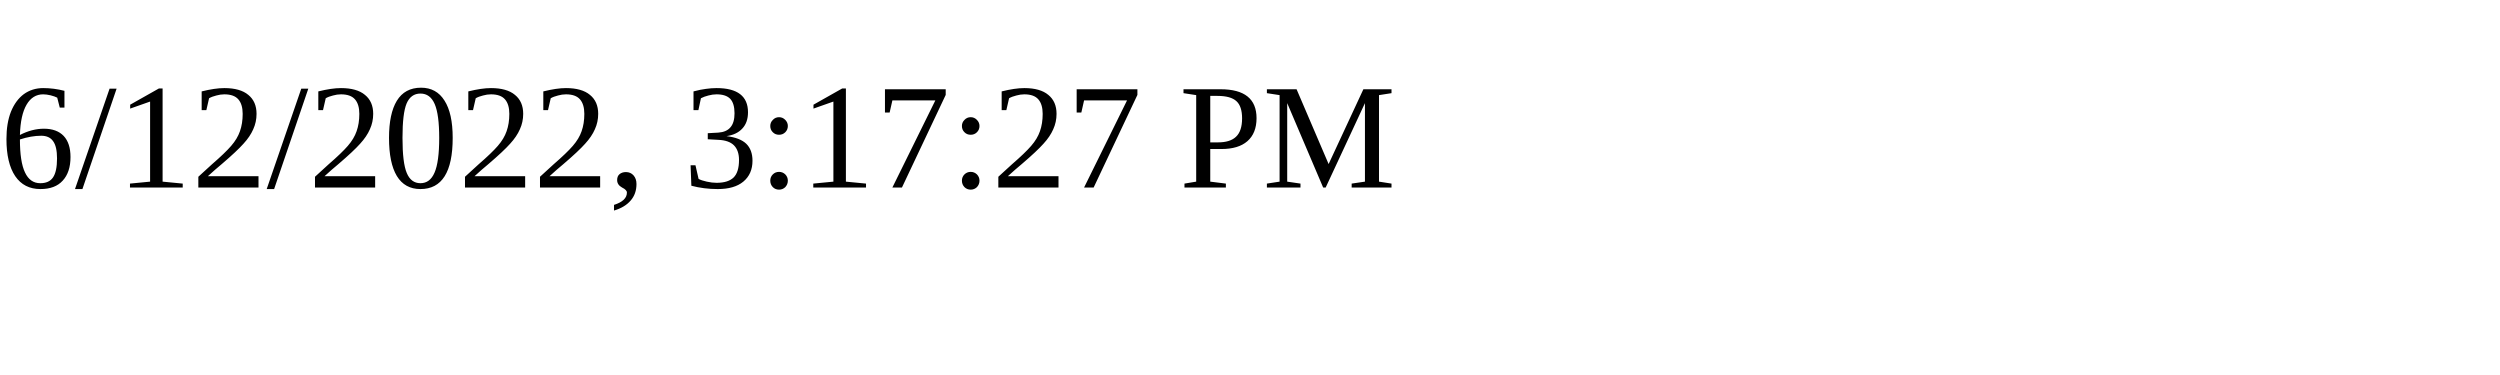
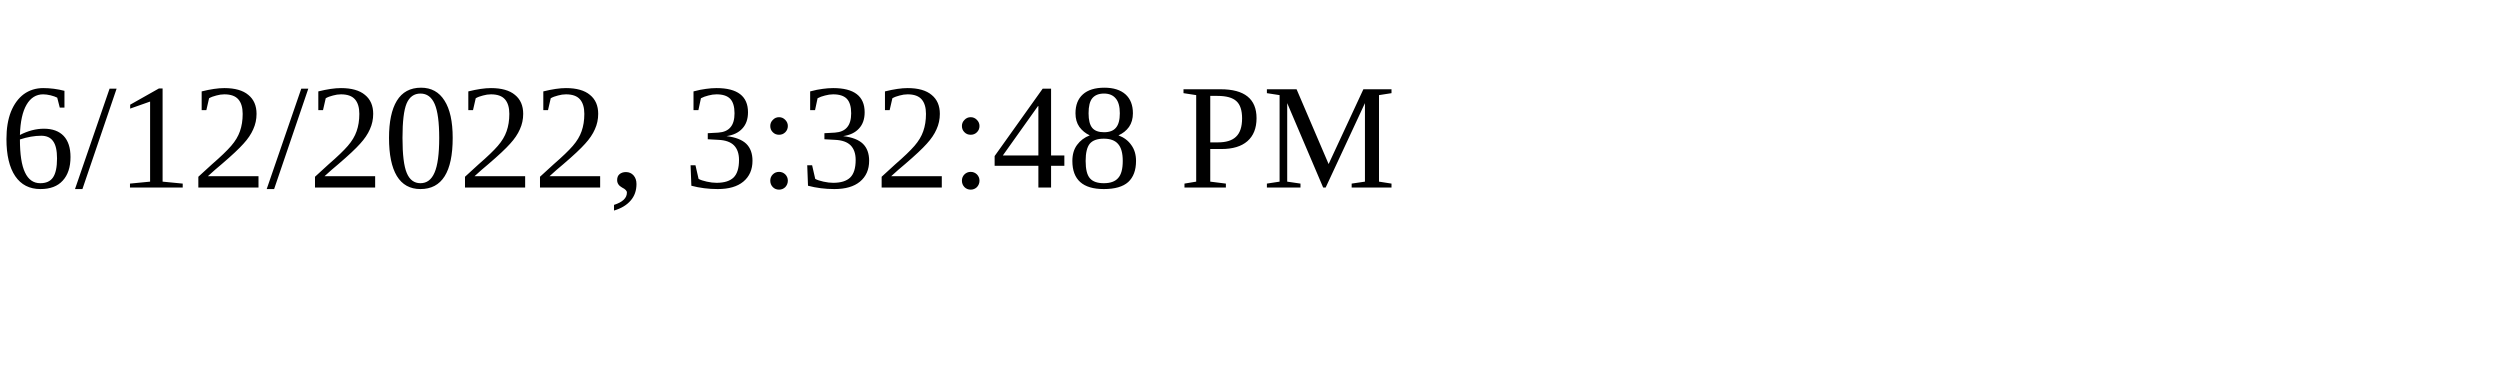
<svg xmlns="http://www.w3.org/2000/svg" height="30" width="200">
-   <text x="0" y="15">6/12/2022, 3:17:27 PM</text>
+   <text x="0" y="15">6/12/2022, 3:32:48 PM</text>
</svg>
